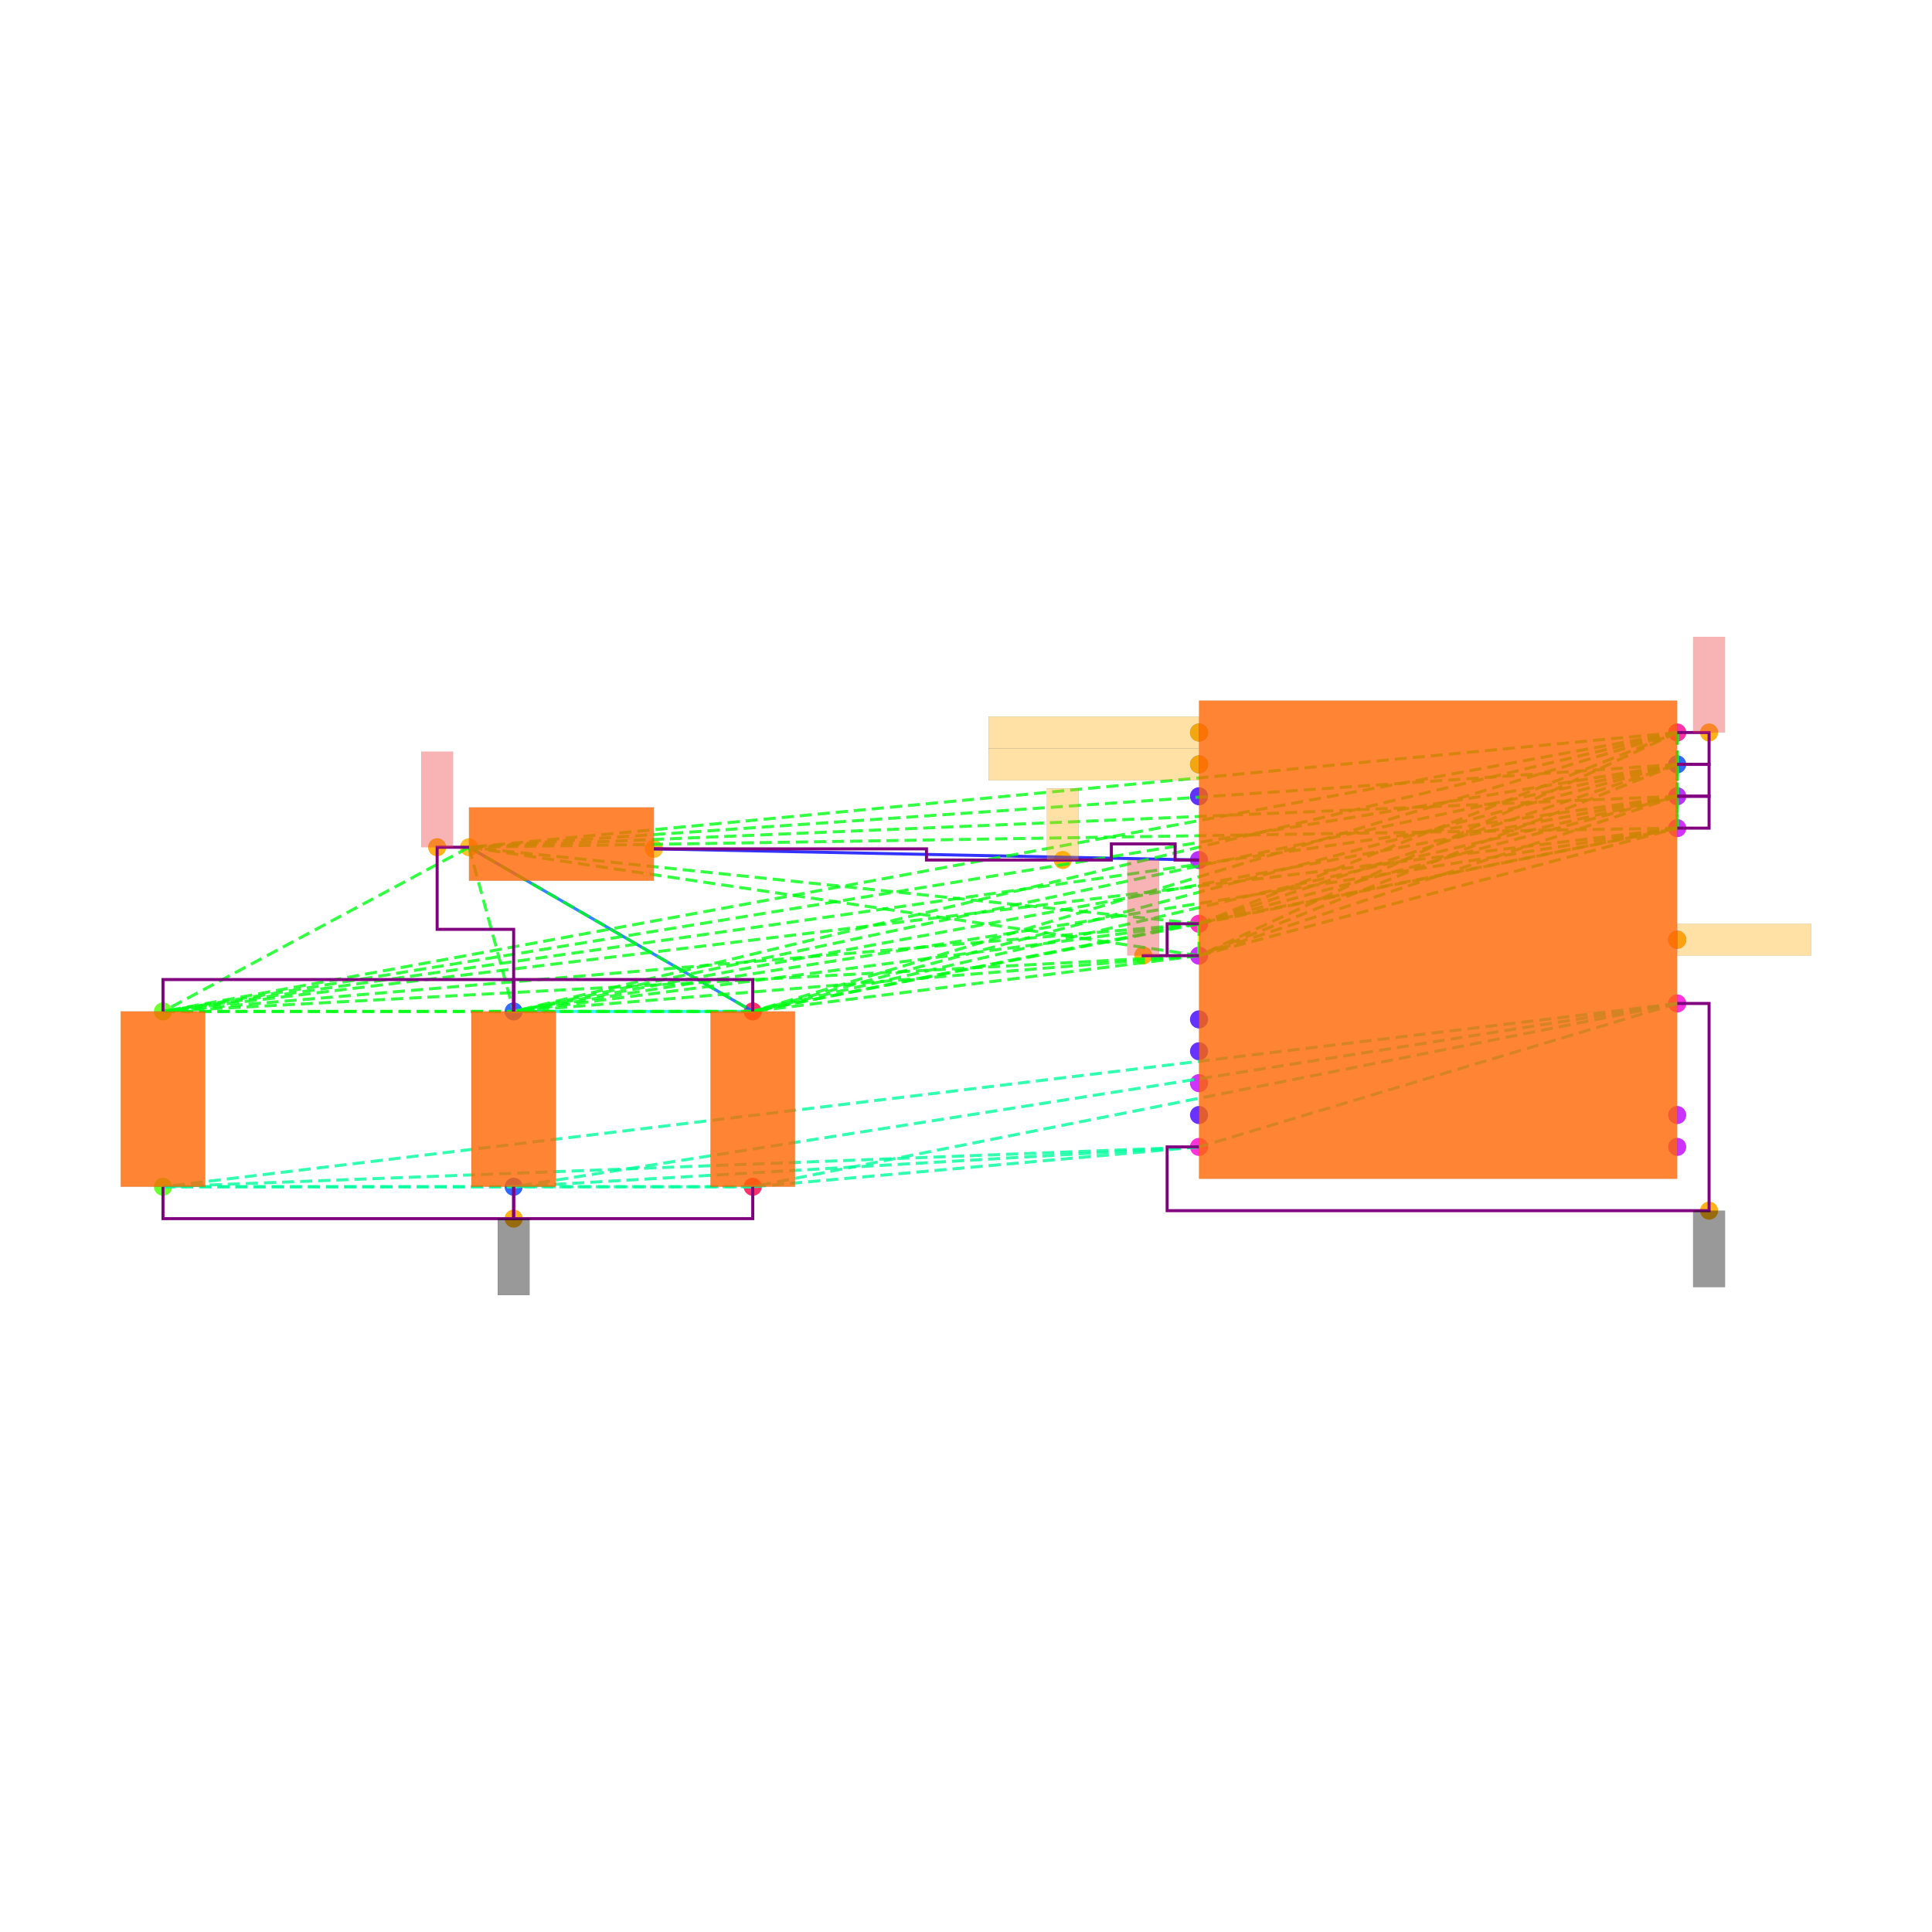
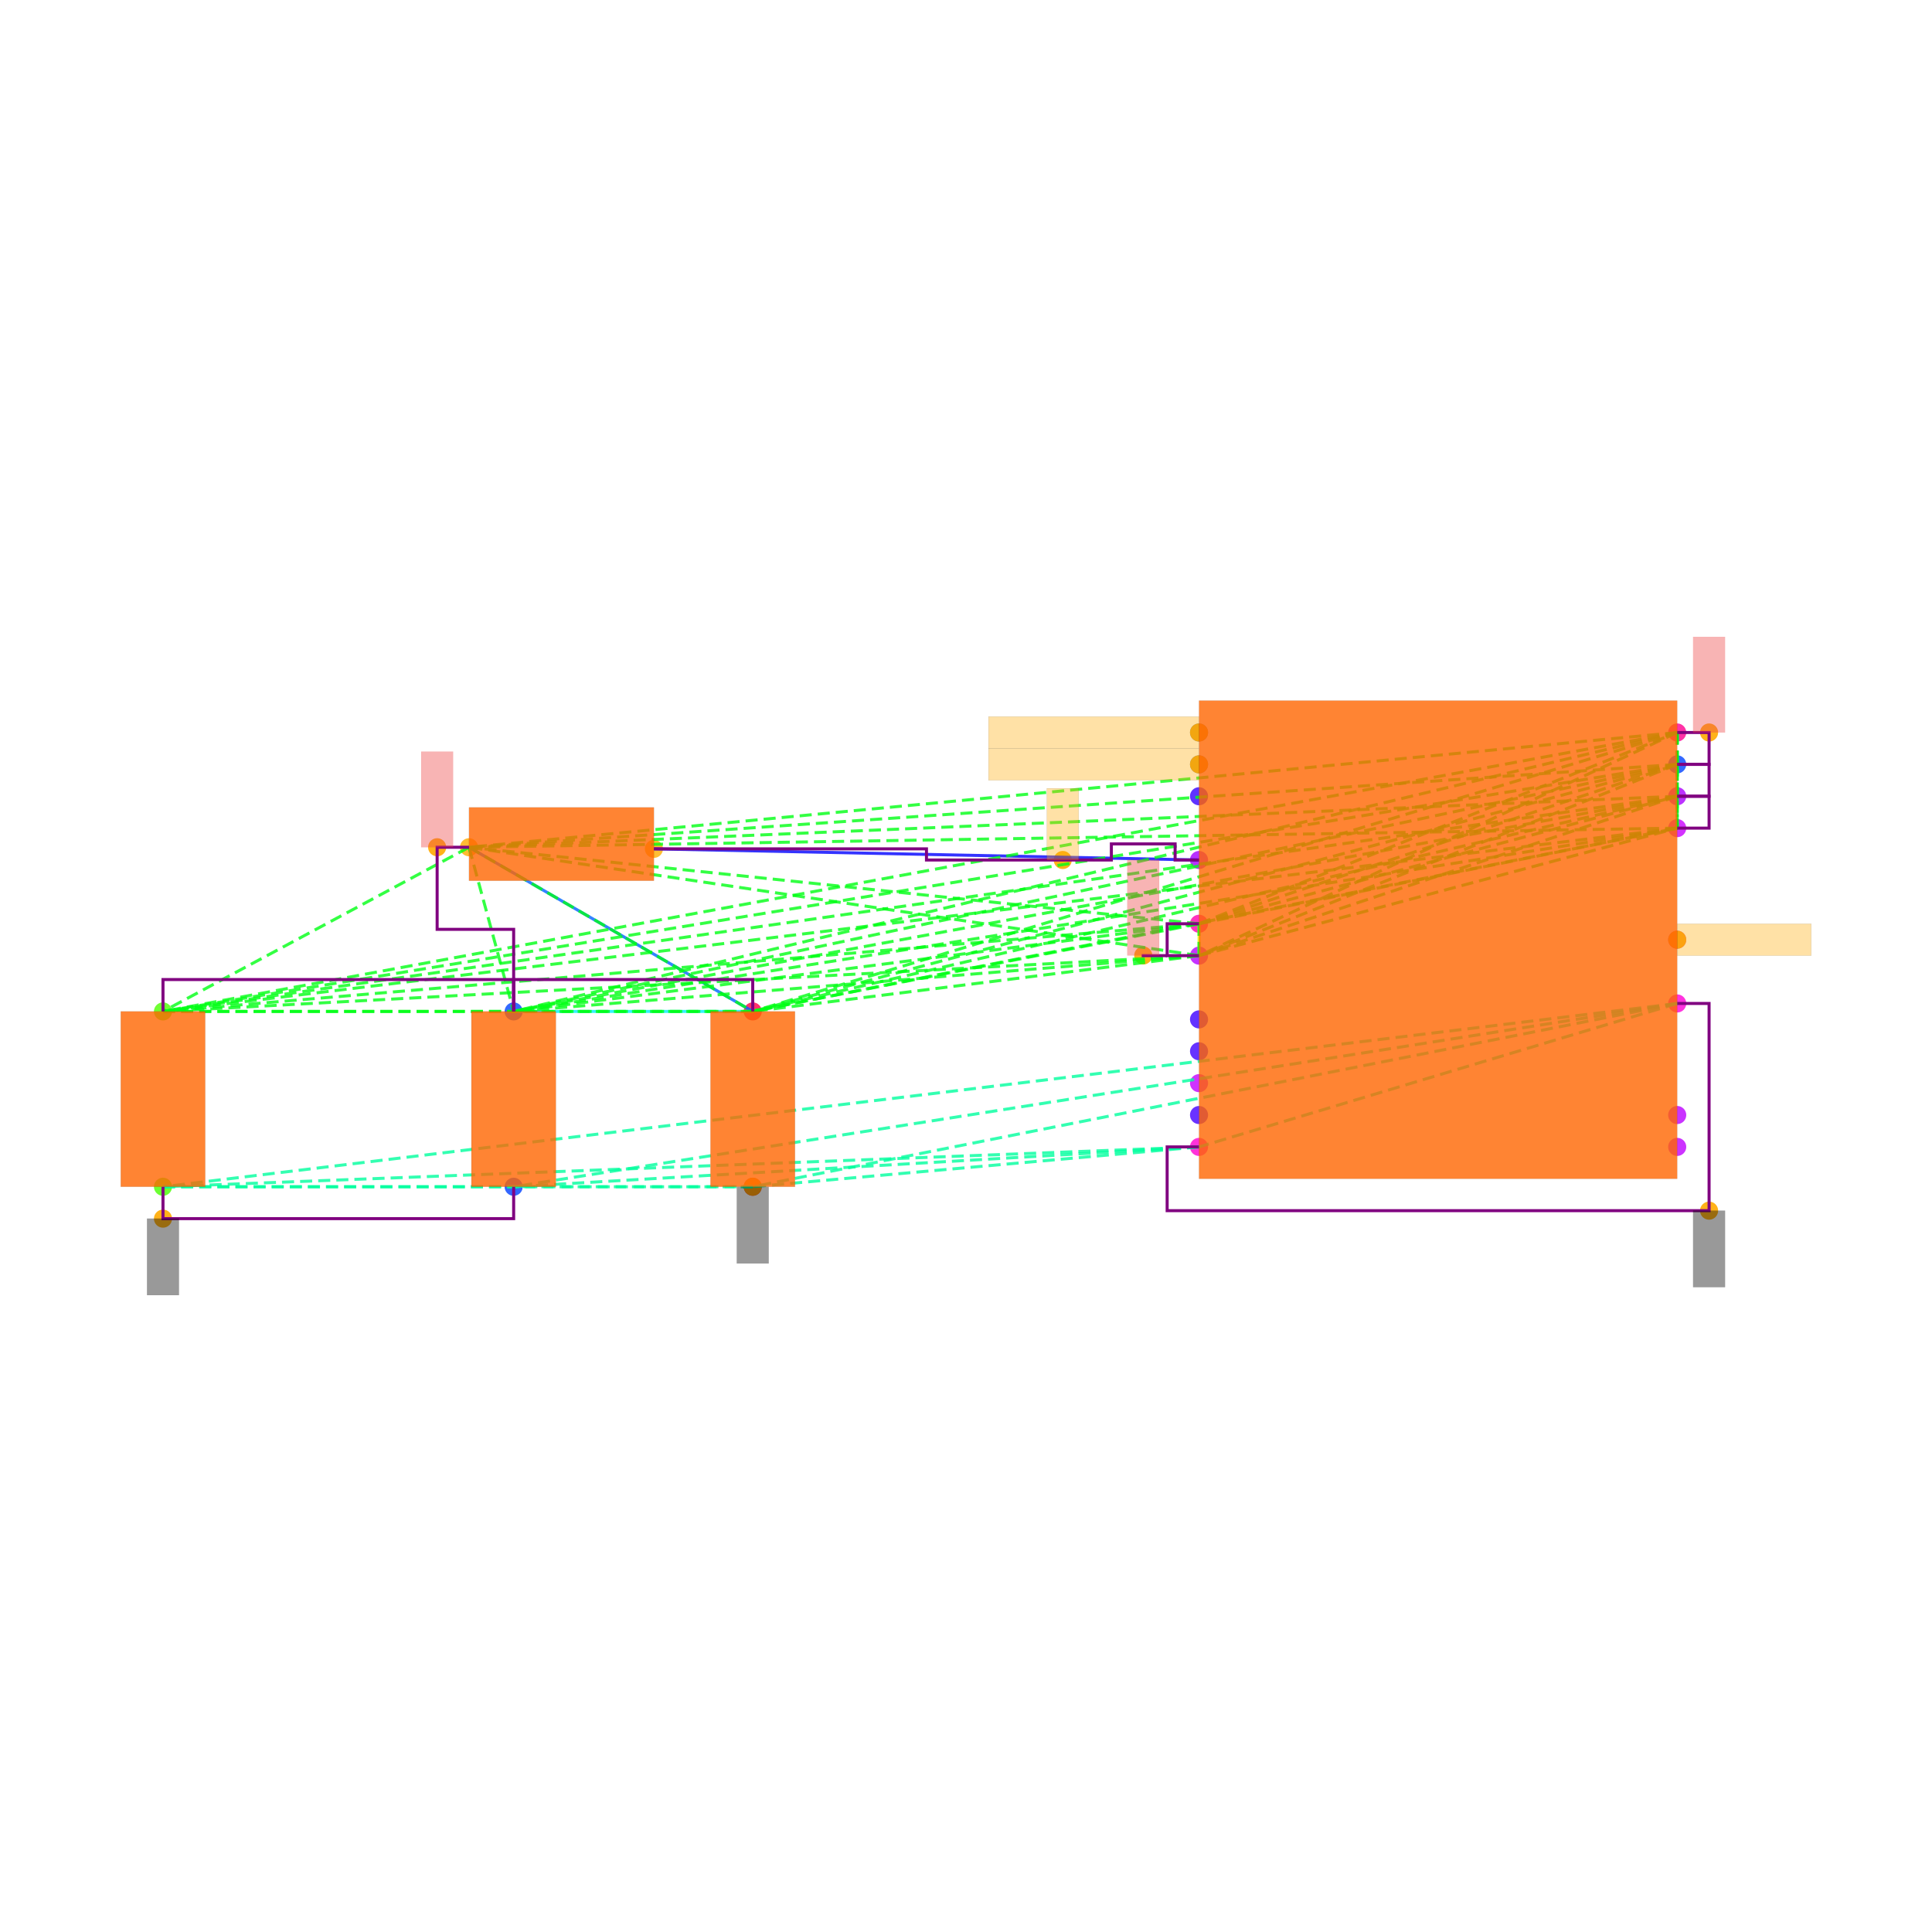
<svg xmlns="http://www.w3.org/2000/svg" width="640" height="640" viewBox="0 0 640 640">
  <rect width="100%" height="100%" fill="white" />
  <g>
    <circle data-type="point" data-label="U1.1 x-" data-x="-1.5" data-y="0.10000000000000009" cx="397.194" cy="306.008" r="3" fill="hsl(319, 100%, 50%, 0.8)" />
  </g>
  <g>
    <circle data-type="point" data-label="U1.8 x+" data-x="1.5" data-y="1.3" cx="555.595" cy="242.648" r="3" fill="hsl(326, 100%, 50%, 0.8)" />
  </g>
  <g>
    <circle data-type="point" data-label="U1.11 x-" data-x="-1.5" data-y="1.3" cx="397.194" cy="242.648" r="3" fill="hsl(218, 100%, 50%, 0.8)" />
  </g>
  <g>
    <circle data-type="point" data-label="U1.12 x-" data-x="-1.5" data-y="1.1" cx="397.194" cy="253.208" r="3" fill="hsl(219, 100%, 50%, 0.8)" />
  </g>
  <g>
    <circle data-type="point" data-label="U1.17 x+" data-x="1.5" data-y="1.0999999999999999" cx="555.595" cy="253.208" r="3" fill="hsl(224, 100%, 50%, 0.8)" />
  </g>
  <g>
    <circle data-type="point" data-label="U1.25 x-" data-x="-1.5" data-y="0.9" cx="397.194" cy="263.768" r="3" fill="hsl(253, 100%, 50%, 0.8)" />
  </g>
  <g>
    <circle data-type="point" data-label="U1.26 x-" data-x="-1.5" data-y="-0.4999999999999998" cx="397.194" cy="337.688" r="3" fill="hsl(254, 100%, 50%, 0.8)" />
  </g>
  <g>
    <circle data-type="point" data-label="U1.27 x-" data-x="-1.5" data-y="-0.6999999999999997" cx="397.194" cy="348.248" r="3" fill="hsl(255, 100%, 50%, 0.8)" />
  </g>
  <g>
    <circle data-type="point" data-label="U1.28 x-" data-x="-1.5" data-y="-1.0999999999999999" cx="397.194" cy="369.368" r="3" fill="hsl(256, 100%, 50%, 0.8)" />
  </g>
  <g>
    <circle data-type="point" data-label="U1.30 x-" data-x="-1.5" data-y="0.5" cx="397.194" cy="284.888" r="3" fill="hsl(279, 100%, 50%, 0.8)" />
  </g>
  <g>
    <circle data-type="point" data-label="U1.31 x+" data-x="1.5" data-y="0.8999999999999997" cx="555.595" cy="263.768" r="3" fill="hsl(280, 100%, 50%, 0.8)" />
  </g>
  <g>
    <circle data-type="point" data-label="U1.34 x-" data-x="-1.5" data-y="-0.09999999999999987" cx="397.194" cy="316.568" r="3" fill="hsl(283, 100%, 50%, 0.8)" />
  </g>
  <g>
    <circle data-type="point" data-label="U1.35 x+" data-x="1.5" data-y="-1.1" cx="555.595" cy="369.368" r="3" fill="hsl(284, 100%, 50%, 0.8)" />
  </g>
  <g>
    <circle data-type="point" data-label="U1.36 x+" data-x="1.5" data-y="-1.3" cx="555.595" cy="379.928" r="3" fill="hsl(285, 100%, 50%, 0.8)" />
  </g>
  <g>
    <circle data-type="point" data-label="U1.37 x-" data-x="-1.5" data-y="-0.8999999999999997" cx="397.194" cy="358.808" r="3" fill="hsl(286, 100%, 50%, 0.8)" />
  </g>
  <g>
    <circle data-type="point" data-label="U1.38 x+" data-x="1.5" data-y="0.6999999999999997" cx="555.595" cy="274.328" r="3" fill="hsl(287, 100%, 50%, 0.8)" />
  </g>
  <g>
    <circle data-type="point" data-label="U1.39 x+" data-x="1.5" data-y="-2.220446049250313e-16" cx="555.595" cy="311.288" r="3" fill="hsl(288, 100%, 50%, 0.8)" />
  </g>
  <g>
    <circle data-type="point" data-label="U1.40 x+" data-x="1.5" data-y="-0.40000000000000013" cx="555.595" cy="332.408" r="3" fill="hsl(310, 100%, 50%, 0.8)" />
  </g>
  <g>
    <circle data-type="point" data-label="U1.41 x-" data-x="-1.5" data-y="-1.3" cx="397.194" cy="379.928" r="3" fill="hsl(311, 100%, 50%, 0.8)" />
  </g>
  <g>
    <circle data-type="point" data-label="L1.1 x-" data-x="-6.08" data-y="0.58" cx="155.369" cy="280.664" r="3" fill="hsl(40, 100%, 50%, 0.8)" />
  </g>
  <g>
    <circle data-type="point" data-label="L1.2 x+" data-x="-4.92" data-y="0.57" cx="216.617" cy="281.192" r="3" fill="hsl(41, 100%, 50%, 0.8)" />
  </g>
  <g>
    <circle data-type="point" data-label="C105.1 y+" data-x="-8" data-y="-0.44999999999999996" cx="53.992" cy="335.048" r="3" fill="hsl(102, 100%, 50%, 0.8)" />
  </g>
  <g>
    <circle data-type="point" data-label="C105.2 y-" data-x="-8" data-y="-1.55" cx="53.992" cy="393.128" r="3" fill="hsl(103, 100%, 50%, 0.8)" />
  </g>
  <g>
    <circle data-type="point" data-label="C106.1 y+" data-x="-4.3" data-y="-0.44999999999999996" cx="249.353" cy="335.048" r="3" fill="hsl(343, 100%, 50%, 0.8)" />
  </g>
  <g>
    <circle data-type="point" data-label="C106.2 y-" data-x="-4.3" data-y="-1.55" cx="249.353" cy="393.128" r="3" fill="hsl(344, 100%, 50%, 0.8)" />
  </g>
  <g>
    <circle data-type="point" data-label="C107.1 y+" data-x="-5.8" data-y="-0.44999999999999996" cx="170.153" cy="335.048" r="3" fill="hsl(224, 100%, 50%, 0.8)" />
  </g>
  <g>
    <circle data-type="point" data-label="C107.2 y-" data-x="-5.8" data-y="-1.55" cx="170.153" cy="393.128" r="3" fill="hsl(225, 100%, 50%, 0.8)" />
  </g>
  <g>
    <circle data-type="point" data-label="anchorPoint orientation: y+" data-x="-1.85" data-y="-0.09899999999999987" cx="378.714" cy="316.515" r="3" fill="hsl(40, 100%, 50%, 0.9)" />
  </g>
  <g>
    <circle data-type="point" data-label="anchorPoint orientation: y+" data-x="-6.28" data-y="0.58" cx="144.809" cy="280.664" r="3" fill="hsl(40, 100%, 50%, 0.9)" />
  </g>
  <g>
    <circle data-type="point" data-label="anchorPoint orientation: y+" data-x="1.7" data-y="1.3" cx="566.155" cy="242.648" r="3" fill="hsl(40, 100%, 50%, 0.9)" />
  </g>
  <g>
    <circle data-type="point" data-label="anchorPoint orientation: x-" data-x="-1.5" data-y="1.3" cx="397.194" cy="242.648" r="3" fill="hsl(40, 100%, 50%, 0.9)" />
  </g>
  <g>
    <circle data-type="point" data-label="anchorPoint orientation: x-" data-x="-1.5" data-y="1.1" cx="397.194" cy="253.208" r="3" fill="hsl(40, 100%, 50%, 0.9)" />
  </g>
  <g>
    <circle data-type="point" data-label="anchorPoint orientation: y+" data-x="-2.355" data-y="0.5" cx="352.05" cy="284.888" r="3" fill="hsl(40, 100%, 50%, 0.9)" />
  </g>
  <g>
    <circle data-type="point" data-label="anchorPoint orientation: x+" data-x="1.5" data-y="-2.220446049250313e-16" cx="555.595" cy="311.288" r="3" fill="hsl(40, 100%, 50%, 0.9)" />
  </g>
  <g>
    <circle data-type="point" data-label="anchorPoint orientation: y-" data-x="1.7000000000000002" data-y="-1.7" cx="566.155" cy="401.048" r="3" fill="hsl(40, 100%, 50%, 0.9)" />
  </g>
  <g>
-     <circle data-type="point" data-label="anchorPoint orientation: y-" data-x="-5.8" data-y="-1.7500000000000002" cx="170.153" cy="403.688" r="3" fill="hsl(40, 100%, 50%, 0.9)" />
+     <circle data-type="point" data-label="anchorPoint orientation: y-" data-x="-8" data-y="-1.7500000000000002" cx="53.992" cy="403.688" r="3" fill="hsl(40, 100%, 50%, 0.9)" />
+   </g>
+   <g>
+     <circle data-type="point" data-label="anchorPoint orientation: y-" data-x="-4.3" data-y="-1.55" cx="249.353" cy="393.128" r="3" fill="hsl(40, 100%, 50%, 0.9)" />
  </g>
  <g>
    <polyline data-points="-1.5,0.5 -4.92,0.57" data-type="line" data-label="" points="397.194,284.888 216.617,281.192" fill="none" stroke="hsl(240, 100%, 50%, 0.8)" stroke-width="1" />
  </g>
  <g>
    <polyline data-points="-1.5,0.10000000000000009 -1.5,-0.09999999999999987" data-type="line" data-label="" points="397.194,306.008 397.194,316.568" fill="none" stroke="hsl(64, 100%, 50%, 0.8)" stroke-width="1" />
  </g>
  <g>
    <polyline data-points="-4.3,-0.44999999999999996 -6.08,0.58" data-type="line" data-label="" points="249.353,335.048 155.369,280.664" fill="none" stroke="hsl(216, 100%, 50%, 0.8)" stroke-width="1" />
  </g>
  <g>
    <polyline data-points="-5.8,-0.44999999999999996 -4.3,-0.44999999999999996" data-type="line" data-label="" points="170.153,335.048 249.353,335.048" fill="none" stroke="hsl(184, 100%, 50%, 0.8)" stroke-width="1" />
  </g>
  <g>
    <polyline data-points="-1.5,0.10000000000000009 1.5,1.3" data-type="line" data-label="" points="397.194,306.008 555.595,242.648" fill="none" stroke="hsl(125, 100%, 50%, 0.8)" stroke-width="1" stroke-dasharray="4 2" />
  </g>
  <g>
    <polyline data-points="-1.5,0.10000000000000009 1.5,1.0999999999999999" data-type="line" data-label="" points="397.194,306.008 555.595,253.208" fill="none" stroke="hsl(125, 100%, 50%, 0.8)" stroke-width="1" stroke-dasharray="4 2" />
  </g>
  <g>
    <polyline data-points="-1.5,0.10000000000000009 1.5,0.8999999999999997" data-type="line" data-label="" points="397.194,306.008 555.595,263.768" fill="none" stroke="hsl(125, 100%, 50%, 0.8)" stroke-width="1" stroke-dasharray="4 2" />
  </g>
  <g>
    <polyline data-points="-1.5,0.10000000000000009 -1.5,-0.09999999999999987" data-type="line" data-label="" points="397.194,306.008 397.194,316.568" fill="none" stroke="hsl(125, 100%, 50%, 0.8)" stroke-width="1" stroke-dasharray="4 2" />
  </g>
  <g>
    <polyline data-points="-1.5,0.10000000000000009 1.5,0.6999999999999997" data-type="line" data-label="" points="397.194,306.008 555.595,274.328" fill="none" stroke="hsl(125, 100%, 50%, 0.8)" stroke-width="1" stroke-dasharray="4 2" />
  </g>
  <g>
    <polyline data-points="-1.5,0.10000000000000009 -6.08,0.58" data-type="line" data-label="" points="397.194,306.008 155.369,280.664" fill="none" stroke="hsl(125, 100%, 50%, 0.8)" stroke-width="1" stroke-dasharray="4 2" />
  </g>
  <g>
    <polyline data-points="-1.5,0.10000000000000009 -8,-0.44999999999999996" data-type="line" data-label="" points="397.194,306.008 53.992,335.048" fill="none" stroke="hsl(125, 100%, 50%, 0.8)" stroke-width="1" stroke-dasharray="4 2" />
  </g>
  <g>
    <polyline data-points="-1.5,0.10000000000000009 -4.3,-0.44999999999999996" data-type="line" data-label="" points="397.194,306.008 249.353,335.048" fill="none" stroke="hsl(125, 100%, 50%, 0.8)" stroke-width="1" stroke-dasharray="4 2" />
  </g>
  <g>
    <polyline data-points="-1.5,0.10000000000000009 -5.8,-0.44999999999999996" data-type="line" data-label="" points="397.194,306.008 170.153,335.048" fill="none" stroke="hsl(125, 100%, 50%, 0.8)" stroke-width="1" stroke-dasharray="4 2" />
  </g>
  <g>
    <polyline data-points="1.5,1.3 1.5,1.0999999999999999" data-type="line" data-label="" points="555.595,242.648 555.595,253.208" fill="none" stroke="hsl(125, 100%, 50%, 0.8)" stroke-width="1" stroke-dasharray="4 2" />
  </g>
  <g>
    <polyline data-points="1.5,1.3 1.5,0.8999999999999997" data-type="line" data-label="" points="555.595,242.648 555.595,263.768" fill="none" stroke="hsl(125, 100%, 50%, 0.8)" stroke-width="1" stroke-dasharray="4 2" />
  </g>
  <g>
    <polyline data-points="1.5,1.3 -1.5,-0.09999999999999987" data-type="line" data-label="" points="555.595,242.648 397.194,316.568" fill="none" stroke="hsl(125, 100%, 50%, 0.8)" stroke-width="1" stroke-dasharray="4 2" />
  </g>
  <g>
    <polyline data-points="1.5,1.3 1.5,0.6999999999999997" data-type="line" data-label="" points="555.595,242.648 555.595,274.328" fill="none" stroke="hsl(125, 100%, 50%, 0.8)" stroke-width="1" stroke-dasharray="4 2" />
  </g>
  <g>
    <polyline data-points="1.5,1.3 -6.08,0.58" data-type="line" data-label="" points="555.595,242.648 155.369,280.664" fill="none" stroke="hsl(125, 100%, 50%, 0.8)" stroke-width="1" stroke-dasharray="4 2" />
  </g>
  <g>
    <polyline data-points="1.5,1.3 -8,-0.44999999999999996" data-type="line" data-label="" points="555.595,242.648 53.992,335.048" fill="none" stroke="hsl(125, 100%, 50%, 0.8)" stroke-width="1" stroke-dasharray="4 2" />
  </g>
  <g>
    <polyline data-points="1.5,1.3 -4.3,-0.44999999999999996" data-type="line" data-label="" points="555.595,242.648 249.353,335.048" fill="none" stroke="hsl(125, 100%, 50%, 0.8)" stroke-width="1" stroke-dasharray="4 2" />
  </g>
  <g>
    <polyline data-points="1.5,1.3 -5.8,-0.44999999999999996" data-type="line" data-label="" points="555.595,242.648 170.153,335.048" fill="none" stroke="hsl(125, 100%, 50%, 0.8)" stroke-width="1" stroke-dasharray="4 2" />
  </g>
  <g>
    <polyline data-points="1.5,1.0999999999999999 1.5,0.8999999999999997" data-type="line" data-label="" points="555.595,253.208 555.595,263.768" fill="none" stroke="hsl(125, 100%, 50%, 0.8)" stroke-width="1" stroke-dasharray="4 2" />
  </g>
  <g>
    <polyline data-points="1.5,1.0999999999999999 -1.5,-0.09999999999999987" data-type="line" data-label="" points="555.595,253.208 397.194,316.568" fill="none" stroke="hsl(125, 100%, 50%, 0.8)" stroke-width="1" stroke-dasharray="4 2" />
  </g>
  <g>
    <polyline data-points="1.5,1.0999999999999999 1.5,0.6999999999999997" data-type="line" data-label="" points="555.595,253.208 555.595,274.328" fill="none" stroke="hsl(125, 100%, 50%, 0.8)" stroke-width="1" stroke-dasharray="4 2" />
  </g>
  <g>
    <polyline data-points="1.5,1.0999999999999999 -6.08,0.58" data-type="line" data-label="" points="555.595,253.208 155.369,280.664" fill="none" stroke="hsl(125, 100%, 50%, 0.8)" stroke-width="1" stroke-dasharray="4 2" />
  </g>
  <g>
    <polyline data-points="1.5,1.0999999999999999 -8,-0.44999999999999996" data-type="line" data-label="" points="555.595,253.208 53.992,335.048" fill="none" stroke="hsl(125, 100%, 50%, 0.8)" stroke-width="1" stroke-dasharray="4 2" />
  </g>
  <g>
    <polyline data-points="1.5,1.0999999999999999 -4.3,-0.44999999999999996" data-type="line" data-label="" points="555.595,253.208 249.353,335.048" fill="none" stroke="hsl(125, 100%, 50%, 0.8)" stroke-width="1" stroke-dasharray="4 2" />
  </g>
  <g>
    <polyline data-points="1.5,1.0999999999999999 -5.8,-0.44999999999999996" data-type="line" data-label="" points="555.595,253.208 170.153,335.048" fill="none" stroke="hsl(125, 100%, 50%, 0.8)" stroke-width="1" stroke-dasharray="4 2" />
  </g>
  <g>
    <polyline data-points="1.5,0.8999999999999997 -1.5,-0.09999999999999987" data-type="line" data-label="" points="555.595,263.768 397.194,316.568" fill="none" stroke="hsl(125, 100%, 50%, 0.8)" stroke-width="1" stroke-dasharray="4 2" />
  </g>
  <g>
    <polyline data-points="1.5,0.8999999999999997 1.5,0.6999999999999997" data-type="line" data-label="" points="555.595,263.768 555.595,274.328" fill="none" stroke="hsl(125, 100%, 50%, 0.8)" stroke-width="1" stroke-dasharray="4 2" />
  </g>
  <g>
    <polyline data-points="1.5,0.8999999999999997 -6.08,0.58" data-type="line" data-label="" points="555.595,263.768 155.369,280.664" fill="none" stroke="hsl(125, 100%, 50%, 0.8)" stroke-width="1" stroke-dasharray="4 2" />
  </g>
  <g>
    <polyline data-points="1.5,0.8999999999999997 -8,-0.44999999999999996" data-type="line" data-label="" points="555.595,263.768 53.992,335.048" fill="none" stroke="hsl(125, 100%, 50%, 0.8)" stroke-width="1" stroke-dasharray="4 2" />
  </g>
  <g>
    <polyline data-points="1.5,0.8999999999999997 -4.3,-0.44999999999999996" data-type="line" data-label="" points="555.595,263.768 249.353,335.048" fill="none" stroke="hsl(125, 100%, 50%, 0.8)" stroke-width="1" stroke-dasharray="4 2" />
  </g>
  <g>
    <polyline data-points="1.5,0.8999999999999997 -5.8,-0.44999999999999996" data-type="line" data-label="" points="555.595,263.768 170.153,335.048" fill="none" stroke="hsl(125, 100%, 50%, 0.8)" stroke-width="1" stroke-dasharray="4 2" />
  </g>
  <g>
    <polyline data-points="-1.5,-0.09999999999999987 1.5,0.6999999999999997" data-type="line" data-label="" points="397.194,316.568 555.595,274.328" fill="none" stroke="hsl(125, 100%, 50%, 0.8)" stroke-width="1" stroke-dasharray="4 2" />
  </g>
  <g>
    <polyline data-points="-1.5,-0.09999999999999987 -6.08,0.58" data-type="line" data-label="" points="397.194,316.568 155.369,280.664" fill="none" stroke="hsl(125, 100%, 50%, 0.8)" stroke-width="1" stroke-dasharray="4 2" />
  </g>
  <g>
    <polyline data-points="-1.5,-0.09999999999999987 -8,-0.44999999999999996" data-type="line" data-label="" points="397.194,316.568 53.992,335.048" fill="none" stroke="hsl(125, 100%, 50%, 0.8)" stroke-width="1" stroke-dasharray="4 2" />
  </g>
  <g>
    <polyline data-points="-1.5,-0.09999999999999987 -4.3,-0.44999999999999996" data-type="line" data-label="" points="397.194,316.568 249.353,335.048" fill="none" stroke="hsl(125, 100%, 50%, 0.8)" stroke-width="1" stroke-dasharray="4 2" />
  </g>
  <g>
    <polyline data-points="-1.5,-0.09999999999999987 -5.8,-0.44999999999999996" data-type="line" data-label="" points="397.194,316.568 170.153,335.048" fill="none" stroke="hsl(125, 100%, 50%, 0.8)" stroke-width="1" stroke-dasharray="4 2" />
  </g>
  <g>
    <polyline data-points="1.5,0.6999999999999997 -6.08,0.58" data-type="line" data-label="" points="555.595,274.328 155.369,280.664" fill="none" stroke="hsl(125, 100%, 50%, 0.8)" stroke-width="1" stroke-dasharray="4 2" />
  </g>
  <g>
    <polyline data-points="1.5,0.6999999999999997 -8,-0.44999999999999996" data-type="line" data-label="" points="555.595,274.328 53.992,335.048" fill="none" stroke="hsl(125, 100%, 50%, 0.8)" stroke-width="1" stroke-dasharray="4 2" />
  </g>
  <g>
    <polyline data-points="1.5,0.6999999999999997 -4.3,-0.44999999999999996" data-type="line" data-label="" points="555.595,274.328 249.353,335.048" fill="none" stroke="hsl(125, 100%, 50%, 0.8)" stroke-width="1" stroke-dasharray="4 2" />
  </g>
  <g>
    <polyline data-points="1.5,0.6999999999999997 -5.8,-0.44999999999999996" data-type="line" data-label="" points="555.595,274.328 170.153,335.048" fill="none" stroke="hsl(125, 100%, 50%, 0.8)" stroke-width="1" stroke-dasharray="4 2" />
  </g>
  <g>
    <polyline data-points="-6.08,0.58 -8,-0.44999999999999996" data-type="line" data-label="" points="155.369,280.664 53.992,335.048" fill="none" stroke="hsl(125, 100%, 50%, 0.8)" stroke-width="1" stroke-dasharray="4 2" />
  </g>
  <g>
    <polyline data-points="-6.08,0.58 -4.3,-0.44999999999999996" data-type="line" data-label="" points="155.369,280.664 249.353,335.048" fill="none" stroke="hsl(125, 100%, 50%, 0.8)" stroke-width="1" stroke-dasharray="4 2" />
  </g>
  <g>
    <polyline data-points="-6.08,0.58 -5.8,-0.44999999999999996" data-type="line" data-label="" points="155.369,280.664 170.153,335.048" fill="none" stroke="hsl(125, 100%, 50%, 0.8)" stroke-width="1" stroke-dasharray="4 2" />
  </g>
  <g>
    <polyline data-points="-8,-0.44999999999999996 -4.3,-0.44999999999999996" data-type="line" data-label="" points="53.992,335.048 249.353,335.048" fill="none" stroke="hsl(125, 100%, 50%, 0.8)" stroke-width="1" stroke-dasharray="4 2" />
  </g>
  <g>
    <polyline data-points="-8,-0.44999999999999996 -5.8,-0.44999999999999996" data-type="line" data-label="" points="53.992,335.048 170.153,335.048" fill="none" stroke="hsl(125, 100%, 50%, 0.8)" stroke-width="1" stroke-dasharray="4 2" />
  </g>
  <g>
    <polyline data-points="-4.3,-0.44999999999999996 -5.8,-0.44999999999999996" data-type="line" data-label="" points="249.353,335.048 170.153,335.048" fill="none" stroke="hsl(125, 100%, 50%, 0.8)" stroke-width="1" stroke-dasharray="4 2" />
  </g>
  <g>
    <polyline data-points="1.5,-0.40000000000000013 -1.5,-1.3" data-type="line" data-label="" points="555.595,332.408 397.194,379.928" fill="none" stroke="hsl(157, 100%, 50%, 0.8)" stroke-width="1" stroke-dasharray="4 2" />
  </g>
  <g>
    <polyline data-points="1.5,-0.40000000000000013 -8,-1.55" data-type="line" data-label="" points="555.595,332.408 53.992,393.128" fill="none" stroke="hsl(157, 100%, 50%, 0.8)" stroke-width="1" stroke-dasharray="4 2" />
  </g>
  <g>
    <polyline data-points="1.5,-0.40000000000000013 -4.3,-1.55" data-type="line" data-label="" points="555.595,332.408 249.353,393.128" fill="none" stroke="hsl(157, 100%, 50%, 0.8)" stroke-width="1" stroke-dasharray="4 2" />
  </g>
  <g>
    <polyline data-points="1.5,-0.40000000000000013 -5.8,-1.55" data-type="line" data-label="" points="555.595,332.408 170.153,393.128" fill="none" stroke="hsl(157, 100%, 50%, 0.8)" stroke-width="1" stroke-dasharray="4 2" />
  </g>
  <g>
    <polyline data-points="-1.5,-1.3 -8,-1.55" data-type="line" data-label="" points="397.194,379.928 53.992,393.128" fill="none" stroke="hsl(157, 100%, 50%, 0.8)" stroke-width="1" stroke-dasharray="4 2" />
  </g>
  <g>
    <polyline data-points="-1.5,-1.3 -4.3,-1.55" data-type="line" data-label="" points="397.194,379.928 249.353,393.128" fill="none" stroke="hsl(157, 100%, 50%, 0.8)" stroke-width="1" stroke-dasharray="4 2" />
  </g>
  <g>
    <polyline data-points="-1.5,-1.3 -5.8,-1.55" data-type="line" data-label="" points="397.194,379.928 170.153,393.128" fill="none" stroke="hsl(157, 100%, 50%, 0.8)" stroke-width="1" stroke-dasharray="4 2" />
  </g>
  <g>
    <polyline data-points="-8,-1.55 -4.3,-1.55" data-type="line" data-label="" points="53.992,393.128 249.353,393.128" fill="none" stroke="hsl(157, 100%, 50%, 0.8)" stroke-width="1" stroke-dasharray="4 2" />
  </g>
  <g>
    <polyline data-points="-8,-1.55 -5.8,-1.55" data-type="line" data-label="" points="53.992,393.128 170.153,393.128" fill="none" stroke="hsl(157, 100%, 50%, 0.8)" stroke-width="1" stroke-dasharray="4 2" />
  </g>
  <g>
    <polyline data-points="-4.3,-1.55 -5.8,-1.55" data-type="line" data-label="" points="249.353,393.128 170.153,393.128" fill="none" stroke="hsl(157, 100%, 50%, 0.8)" stroke-width="1" stroke-dasharray="4 2" />
  </g>
  <g>
    <polyline data-points="-5.8,-0.44999999999999996 -5.8,-0.24999999999999978 -8,-0.24999999999999978 -8,-0.44999999999999996" data-type="line" data-label="" points="170.153,335.048 170.153,324.488 53.992,324.488 53.992,335.048" fill="none" stroke="purple" stroke-width="1" />
  </g>
  <g>
    <polyline data-points="-6.08,0.58 -6.28,0.58 -6.28,0.065 -5.8,0.065 -5.8,-0.44999999999999996" data-type="line" data-label="" points="155.369,280.664 144.809,280.664 144.809,307.856 170.153,307.856 170.153,335.048" fill="none" stroke="purple" stroke-width="1" />
  </g>
  <g>
    <polyline data-points="-4.3,-0.44999999999999996 -4.3,-0.24999999999999978 -5.8,-0.24999999999999978 -5.8,-0.44999999999999996" data-type="line" data-label="" points="249.353,335.048 249.353,324.488 170.153,324.488 170.153,335.048" fill="none" stroke="purple" stroke-width="1" />
  </g>
  <g>
    <polyline data-points="-1.5,-0.09999999999999987 -1.7,-0.09999999999999987 -1.7,0.10000000000000009 -1.5,0.10000000000000009" data-type="line" data-label="" points="397.194,316.568 386.634,316.568 386.634,306.008 397.194,306.008" fill="none" stroke="purple" stroke-width="1" />
  </g>
  <g>
    <polyline data-points="1.5,0.8999999999999997 1.7,0.8999999999999997 1.7,1.0999999999999999 1.5,1.0999999999999999" data-type="line" data-label="" points="555.595,263.768 566.155,263.768 566.155,253.208 555.595,253.208" fill="none" stroke="purple" stroke-width="1" />
  </g>
  <g>
    <polyline data-points="1.5,0.6999999999999997 1.7,0.6999999999999997 1.7,0.8999999999999997 1.5,0.8999999999999997" data-type="line" data-label="" points="555.595,274.328 566.155,274.328 566.155,263.768 555.595,263.768" fill="none" stroke="purple" stroke-width="1" />
  </g>
  <g>
    <polyline data-points="1.5,1.3 1.7,1.3 1.7,1.0999999999999999 1.5,1.0999999999999999" data-type="line" data-label="" points="555.595,242.648 566.155,242.648 566.155,253.208 555.595,253.208" fill="none" stroke="purple" stroke-width="1" />
  </g>
  <g>
-     <polyline data-points="-5.8,-1.55 -5.8,-1.7500000000000002 -8,-1.7500000000000002 -8,-1.55" data-type="line" data-label="" points="170.153,393.128 170.153,403.688 53.992,403.688 53.992,393.128" fill="none" stroke="purple" stroke-width="1" />
-   </g>
-   <g>
-     <polyline data-points="-4.3,-1.55 -4.3,-1.7500000000000002 -5.8,-1.7500000000000002 -5.8,-1.55" data-type="line" data-label="" points="249.353,393.128 249.353,403.688 170.153,403.688 170.153,393.128" fill="none" stroke="purple" stroke-width="1" />
-   </g>
-   <g>
    <polyline data-points="-1.5,0.5 -1.65,0.5 -1.65,0.6010000000000001 -2.0500000000000003,0.6010000000000001 -2.0500000000000003,0.5 -3.21,0.5 -3.21,0.57 -4.92,0.57" data-type="line" data-label="" points="397.194,284.888 389.274,284.888 389.274,279.555 368.154,279.555 368.154,284.888 306.906,284.888 306.906,281.192 216.617,281.192" fill="none" stroke="purple" stroke-width="1" />
  </g>
  <g>
    <polyline data-points="1.5,-0.40000000000000013 1.7000000000000002,-0.40000000000000013 1.7000000000000002,-1.7 -1.7,-1.7 -1.7,-1.3 -1.5,-1.3" data-type="line" data-label="" points="555.595,332.408 566.155,332.408 566.155,401.048 386.634,401.048 386.634,379.928 397.194,379.928" fill="none" stroke="purple" stroke-width="1" />
  </g>
  <g>
+     <polyline data-points="-8,-1.55 -8,-1.7500000000000002 -5.8,-1.7500000000000002 -5.8,-1.55" data-type="line" data-label="" points="53.992,393.128 53.992,403.688 170.153,403.688 170.153,393.128" fill="none" stroke="purple" stroke-width="1" />
+   </g>
+   <g>
    <polyline data-points="-1.7,-0.09999999999999987 -1.85,-0.09999999999999987 -1.85,-0.09899999999999987" data-type="line" data-label="" points="386.634,316.568 378.714,316.568 378.714,316.515" fill="none" stroke="purple" stroke-width="1" />
  </g>
  <g>
    <rect data-type="rect" data-label="schematic_component_0" data-x="0" data-y="0" x="397.194" y="232.087" width="158.401" height="158.401" fill="hsl(24, 100%, 50%, 0.8)" stroke="black" stroke-width="0.019" />
  </g>
  <g>
    <rect data-type="rect" data-label="schematic_component_1" data-x="-5.5" data-y="0.6" x="155.369" y="267.464" width="61.248" height="24.288" fill="hsl(24, 100%, 50%, 0.8)" stroke="black" stroke-width="0.019" />
  </g>
  <g>
    <rect data-type="rect" data-label="schematic_component_2" data-x="-8" data-y="-1" x="40" y="335.048" width="27.984" height="58.08" fill="hsl(24, 100%, 50%, 0.8)" stroke="black" stroke-width="0.019" />
  </g>
  <g>
    <rect data-type="rect" data-label="schematic_component_3" data-x="-4.3" data-y="-1" x="235.361" y="335.048" width="27.984" height="58.08" fill="hsl(24, 100%, 50%, 0.8)" stroke="black" stroke-width="0.019" />
  </g>
  <g>
    <rect data-type="rect" data-label="schematic_component_4" data-x="-5.8" data-y="-1" x="156.161" y="335.048" width="27.984" height="58.08" fill="hsl(24, 100%, 50%, 0.8)" stroke="black" stroke-width="0.019" />
  </g>
  <g>
    <rect data-type="rect" data-label="netId: VDDS globalConnNetId: connectivity_net1" data-x="-1.85" data-y="0.20100000000000012" x="373.434" y="284.835" width="10.56" height="31.68" fill="#ef444466" stroke="#ef4444" stroke-width="0.019" />
  </g>
  <g>
    <rect data-type="rect" data-label="netId: VDDS globalConnNetId: connectivity_net1" data-x="-6.28" data-y="0.8799999999999999" x="139.529" y="248.984" width="10.56" height="31.68" fill="#ef444466" stroke="#ef4444" stroke-width="0.019" />
  </g>
  <g>
    <rect data-type="rect" data-label="netId: VDDS globalConnNetId: connectivity_net1" data-x="1.7" data-y="1.6" x="560.875" y="210.967" width="10.56" height="31.68" fill="#ef444466" stroke="#ef4444" stroke-width="0.019" />
  </g>
  <g>
    <rect data-type="rect" data-label="netId: WMCU_SWDIO globalConnNetId: connectivity_net3" data-x="-2.161" data-y="1.3" x="327.445" y="237.368" width="69.696" height="10.56" fill="hsl(40, 100%, 50%, 0.35)" stroke="black" stroke-width="0.019" />
  </g>
  <g>
    <rect data-type="rect" data-label="netId: WMCU_SWDCK globalConnNetId: connectivity_net4" data-x="-2.161" data-y="1.1" x="327.445" y="247.928" width="69.696" height="10.56" fill="hsl(40, 100%, 50%, 0.35)" stroke="black" stroke-width="0.019" />
  </g>
  <g>
    <rect data-type="rect" data-label="netId: .U1 &gt; .DCDC to L1.pin2 globalConnNetId: connectivity_net0" data-x="-2.355" data-y="0.725" x="346.77" y="261.128" width="10.56" height="23.76" fill="hsl(40, 100%, 50%, 0.35)" stroke="black" stroke-width="0.019" />
  </g>
  <g>
    <rect data-type="rect" data-label="netId: ANT_RF globalConnNetId: connectivity_net5" data-x="1.9209999999999998" data-y="-2.220446049250313e-16" x="555.648" y="306.008" width="44.352" height="10.56" fill="hsl(40, 100%, 50%, 0.35)" stroke="black" stroke-width="0.019" />
  </g>
  <g>
    <rect data-type="rect" data-label="netId: GND globalConnNetId: connectivity_net6" data-x="1.7000000000000002" data-y="-1.94" x="560.875" y="401.048" width="10.56" height="25.344" fill="#00000066" stroke="#000000" stroke-width="0.019" />
  </g>
  <g>
-     <rect data-type="rect" data-label="netId: GND globalConnNetId: connectivity_net6" data-x="-5.8" data-y="-1.9900000000000002" x="164.873" y="403.688" width="10.56" height="25.344" fill="#00000066" stroke="#000000" stroke-width="0.019" />
+     <rect data-type="rect" data-label="netId: GND globalConnNetId: connectivity_net6" data-x="-8" data-y="-1.9900000000000002" x="48.712" y="403.688" width="10.56" height="25.344" fill="#00000066" stroke="#000000" stroke-width="0.019" />
+   </g>
+   <g>
+     <rect data-type="rect" data-label="netId: GND globalConnNetId: connectivity_net6" data-x="-4.3" data-y="-1.791" x="244.073" y="393.181" width="10.56" height="25.344" fill="#00000066" stroke="#000000" stroke-width="0.019" />
  </g>
  <g id="crosshair" style="display: none">
    <line id="crosshair-h" y1="0" y2="640" stroke="#666" stroke-width="0.5" />
    <line id="crosshair-v" x1="0" x2="640" stroke="#666" stroke-width="0.5" />
    <text id="coordinates" font-family="monospace" font-size="12" fill="#666" />
  </g>
</svg>
